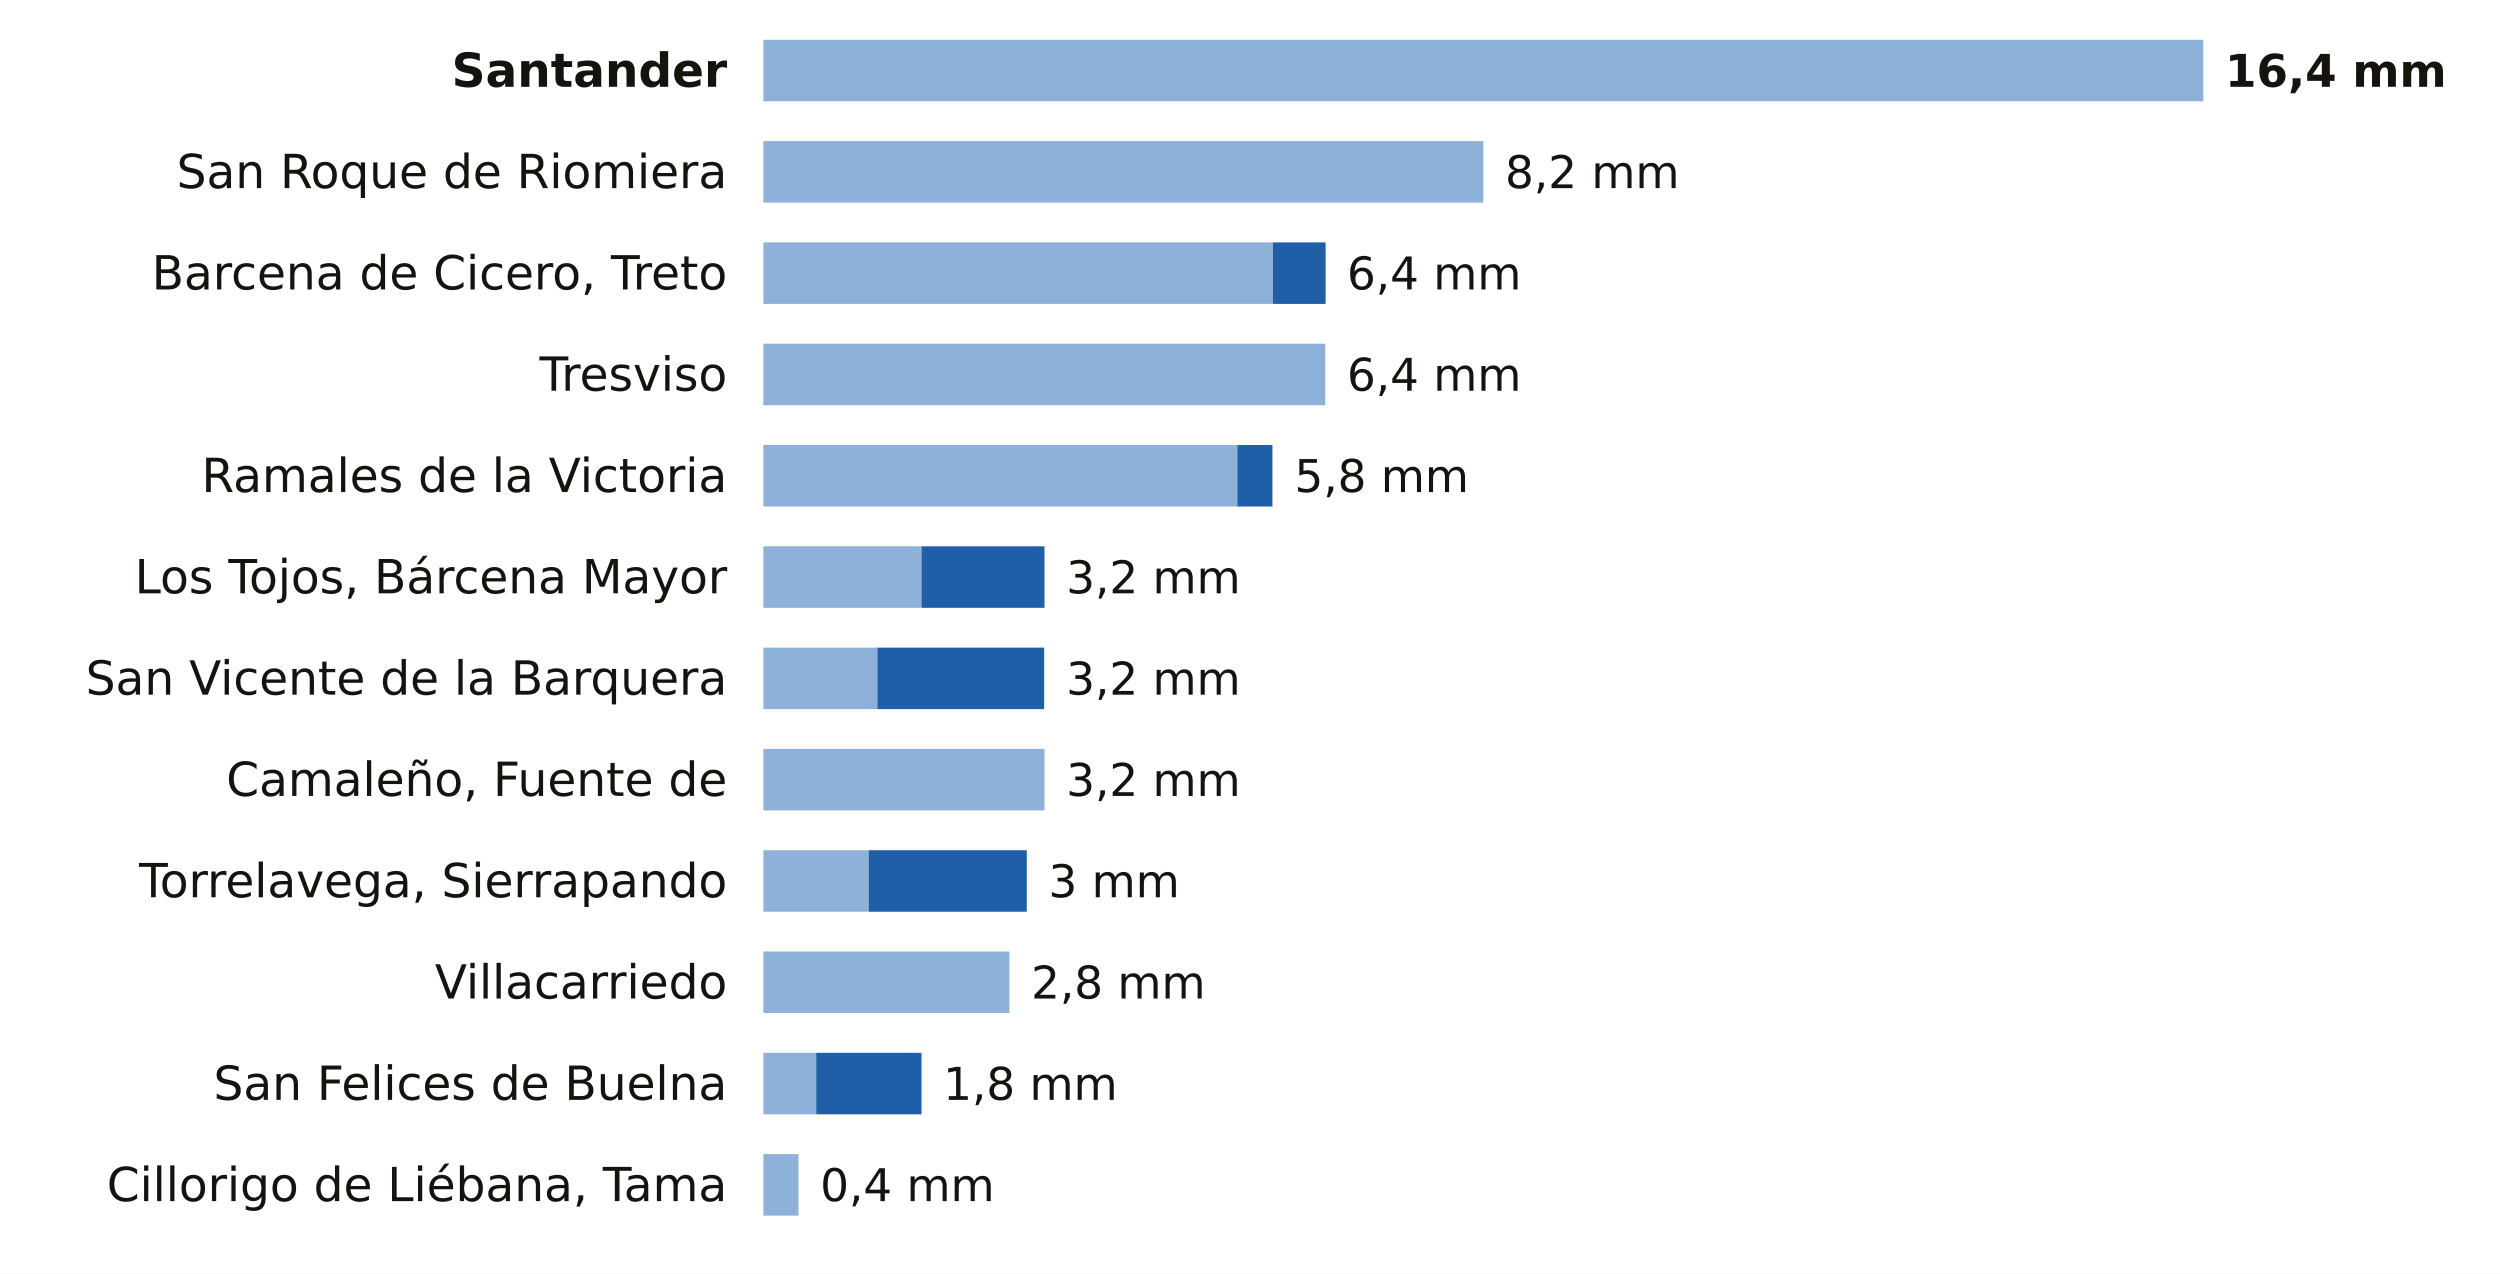
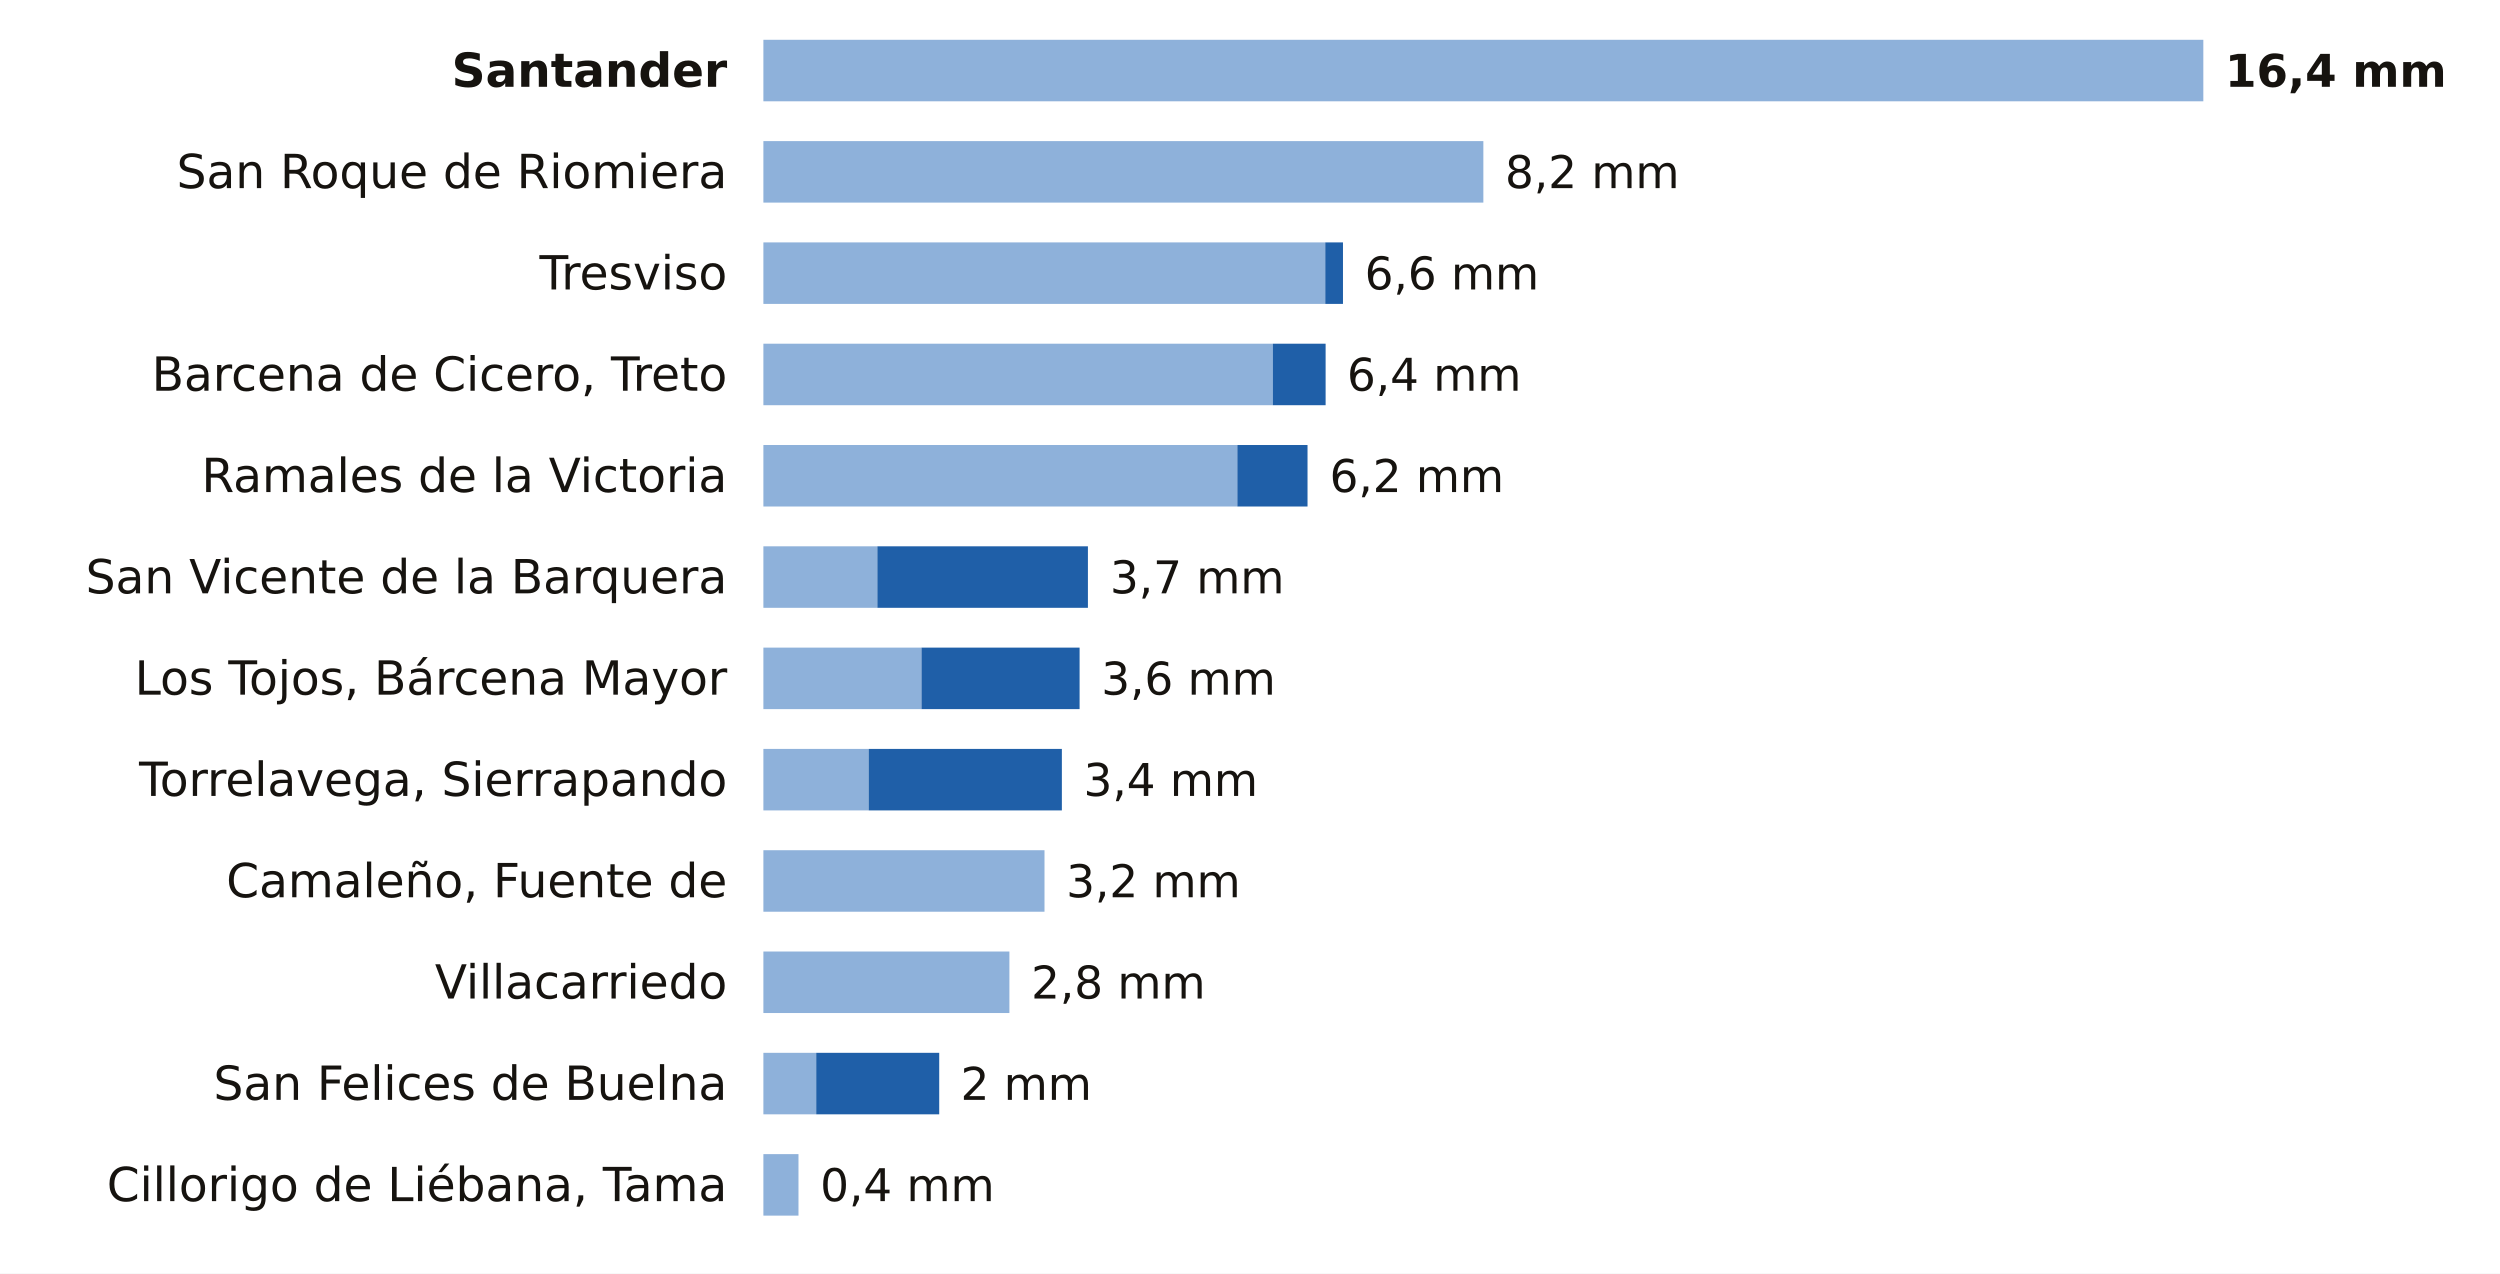
<svg xmlns="http://www.w3.org/2000/svg" viewBox="0 0 691 352" width="691" height="352" role="img" aria-label="La lluvia de los últimos 7 días en las estaciones de AEMET de Cantabria">
  <rect width="691" height="352" fill="#FFFFFF" />
  <text x="201.0" y="24.0" font-size="13" fill="#16130F" text-anchor="end" font-weight="600" font-family="Public Sans, DejaVu Sans, Arial, sans-serif">Santander</text>
  <rect x="211" y="11" width="398.0" height="17" fill="#8EB1DA" />
  <text x="615.0" y="24.0" font-size="12.5" fill="#16130F" text-anchor="start" font-weight="700" font-family="Public Sans, DejaVu Sans, Arial, sans-serif">16,4 mm</text>
  <text x="201.0" y="52.0" font-size="13" fill="#16130F" text-anchor="end" font-weight="400" font-family="Public Sans, DejaVu Sans, Arial, sans-serif">San Roque de Riomiera</text>
  <rect x="211" y="39" width="199.0" height="17" fill="#8EB1DA" />
  <text x="416.0" y="52.0" font-size="12.5" fill="#16130F" text-anchor="start" font-weight="500" font-family="Public Sans, DejaVu Sans, Arial, sans-serif">8,2 mm</text>
-   <text x="201.0" y="80.0" font-size="13" fill="#16130F" text-anchor="end" font-weight="400" font-family="Public Sans, DejaVu Sans, Arial, sans-serif">Barcena de Cicero, Treto</text>
-   <rect x="211" y="67" width="140.8" height="17" fill="#8EB1DA" />
-   <rect x="351.8" y="67" width="14.6" height="17" fill="#1F5FA8" />
-   <text x="372.3" y="80.0" font-size="12.5" fill="#16130F" text-anchor="start" font-weight="500" font-family="Public Sans, DejaVu Sans, Arial, sans-serif">6,4 mm</text>
-   <text x="201.0" y="108.0" font-size="13" fill="#16130F" text-anchor="end" font-weight="400" font-family="Public Sans, DejaVu Sans, Arial, sans-serif">Tresviso</text>
-   <rect x="211" y="95" width="155.3" height="17" fill="#8EB1DA" />
+   <text x="201.0" y="80.0" font-size="13" fill="#16130F" text-anchor="end" font-weight="400" font-family="Public Sans, DejaVu Sans, Arial, sans-serif">Tresviso</text>
+   <rect x="211" y="67" width="155.3" height="17" fill="#8EB1DA" />
+   <rect x="366.3" y="67" width="4.9" height="17" fill="#1F5FA8" />
+   <text x="377.2" y="80.0" font-size="12.5" fill="#16130F" text-anchor="start" font-weight="500" font-family="Public Sans, DejaVu Sans, Arial, sans-serif">6,6 mm</text>
+   <text x="201.0" y="108.0" font-size="13" fill="#16130F" text-anchor="end" font-weight="400" font-family="Public Sans, DejaVu Sans, Arial, sans-serif">Barcena de Cicero, Treto</text>
+   <rect x="211" y="95" width="140.8" height="17" fill="#8EB1DA" />
+   <rect x="351.8" y="95" width="14.6" height="17" fill="#1F5FA8" />
  <text x="372.3" y="108.0" font-size="12.5" fill="#16130F" text-anchor="start" font-weight="500" font-family="Public Sans, DejaVu Sans, Arial, sans-serif">6,4 mm</text>
  <text x="201.0" y="136.0" font-size="13" fill="#16130F" text-anchor="end" font-weight="400" font-family="Public Sans, DejaVu Sans, Arial, sans-serif">Ramales de la Victoria</text>
  <rect x="211" y="123" width="131.0" height="17" fill="#8EB1DA" />
-   <rect x="342.0" y="123" width="9.7" height="17" fill="#1F5FA8" />
-   <text x="357.8" y="136.0" font-size="12.5" fill="#16130F" text-anchor="start" font-weight="500" font-family="Public Sans, DejaVu Sans, Arial, sans-serif">5,8 mm</text>
-   <text x="201.0" y="164.0" font-size="13" fill="#16130F" text-anchor="end" font-weight="400" font-family="Public Sans, DejaVu Sans, Arial, sans-serif">Los Tojos, Bárcena Mayor</text>
-   <rect x="211" y="151" width="43.7" height="17" fill="#8EB1DA" />
-   <rect x="254.7" y="151" width="34.0" height="17" fill="#1F5FA8" />
-   <text x="294.7" y="164.0" font-size="12.5" fill="#16130F" text-anchor="start" font-weight="500" font-family="Public Sans, DejaVu Sans, Arial, sans-serif">3,2 mm</text>
-   <text x="201.0" y="192.0" font-size="13" fill="#16130F" text-anchor="end" font-weight="400" font-family="Public Sans, DejaVu Sans, Arial, sans-serif">San Vicente de la Barquera</text>
-   <rect x="211" y="179" width="31.5" height="17" fill="#8EB1DA" />
-   <rect x="242.5" y="179" width="46.1" height="17" fill="#1F5FA8" />
-   <text x="294.7" y="192.0" font-size="12.5" fill="#16130F" text-anchor="start" font-weight="500" font-family="Public Sans, DejaVu Sans, Arial, sans-serif">3,2 mm</text>
-   <text x="201.0" y="220.0" font-size="13" fill="#16130F" text-anchor="end" font-weight="400" font-family="Public Sans, DejaVu Sans, Arial, sans-serif">Camaleño, Fuente de</text>
-   <rect x="211" y="207" width="77.7" height="17" fill="#8EB1DA" />
-   <text x="294.7" y="220.0" font-size="12.5" fill="#16130F" text-anchor="start" font-weight="500" font-family="Public Sans, DejaVu Sans, Arial, sans-serif">3,2 mm</text>
-   <text x="201.0" y="248.0" font-size="13" fill="#16130F" text-anchor="end" font-weight="400" font-family="Public Sans, DejaVu Sans, Arial, sans-serif">Torrelavega, Sierrapando</text>
-   <rect x="211" y="235" width="29.1" height="17" fill="#8EB1DA" />
-   <rect x="240.1" y="235" width="43.7" height="17" fill="#1F5FA8" />
-   <text x="289.8" y="248.0" font-size="12.5" fill="#16130F" text-anchor="start" font-weight="500" font-family="Public Sans, DejaVu Sans, Arial, sans-serif">3 mm</text>
+   <rect x="342.0" y="123" width="19.4" height="17" fill="#1F5FA8" />
+   <text x="367.5" y="136.0" font-size="12.5" fill="#16130F" text-anchor="start" font-weight="500" font-family="Public Sans, DejaVu Sans, Arial, sans-serif">6,2 mm</text>
+   <text x="201.0" y="164.0" font-size="13" fill="#16130F" text-anchor="end" font-weight="400" font-family="Public Sans, DejaVu Sans, Arial, sans-serif">San Vicente de la Barquera</text>
+   <rect x="211" y="151" width="31.5" height="17" fill="#8EB1DA" />
+   <rect x="242.5" y="151" width="58.2" height="17" fill="#1F5FA8" />
+   <text x="306.8" y="164.0" font-size="12.5" fill="#16130F" text-anchor="start" font-weight="500" font-family="Public Sans, DejaVu Sans, Arial, sans-serif">3,7 mm</text>
+   <text x="201.0" y="192.0" font-size="13" fill="#16130F" text-anchor="end" font-weight="400" font-family="Public Sans, DejaVu Sans, Arial, sans-serif">Los Tojos, Bárcena Mayor</text>
+   <rect x="211" y="179" width="43.7" height="17" fill="#8EB1DA" />
+   <rect x="254.7" y="179" width="43.7" height="17" fill="#1F5FA8" />
+   <text x="304.4" y="192.0" font-size="12.5" fill="#16130F" text-anchor="start" font-weight="500" font-family="Public Sans, DejaVu Sans, Arial, sans-serif">3,6 mm</text>
+   <text x="201.0" y="220.0" font-size="13" fill="#16130F" text-anchor="end" font-weight="400" font-family="Public Sans, DejaVu Sans, Arial, sans-serif">Torrelavega, Sierrapando</text>
+   <rect x="211" y="207" width="29.1" height="17" fill="#8EB1DA" />
+   <rect x="240.1" y="207" width="53.4" height="17" fill="#1F5FA8" />
+   <text x="299.5" y="220.0" font-size="12.5" fill="#16130F" text-anchor="start" font-weight="500" font-family="Public Sans, DejaVu Sans, Arial, sans-serif">3,4 mm</text>
+   <text x="201.0" y="248.0" font-size="13" fill="#16130F" text-anchor="end" font-weight="400" font-family="Public Sans, DejaVu Sans, Arial, sans-serif">Camaleño, Fuente de</text>
+   <rect x="211" y="235" width="77.7" height="17" fill="#8EB1DA" />
+   <text x="294.7" y="248.0" font-size="12.5" fill="#16130F" text-anchor="start" font-weight="500" font-family="Public Sans, DejaVu Sans, Arial, sans-serif">3,2 mm</text>
  <text x="201.0" y="276.0" font-size="13" fill="#16130F" text-anchor="end" font-weight="400" font-family="Public Sans, DejaVu Sans, Arial, sans-serif">Villacarriedo</text>
  <rect x="211" y="263" width="68.0" height="17" fill="#8EB1DA" />
  <text x="285.0" y="276.0" font-size="12.5" fill="#16130F" text-anchor="start" font-weight="500" font-family="Public Sans, DejaVu Sans, Arial, sans-serif">2,8 mm</text>
  <text x="201.0" y="304.0" font-size="13" fill="#16130F" text-anchor="end" font-weight="400" font-family="Public Sans, DejaVu Sans, Arial, sans-serif">San Felices de Buelna</text>
  <rect x="211" y="291" width="14.6" height="17" fill="#8EB1DA" />
-   <rect x="225.6" y="291" width="29.1" height="17" fill="#1F5FA8" />
-   <text x="260.7" y="304.0" font-size="12.5" fill="#16130F" text-anchor="start" font-weight="500" font-family="Public Sans, DejaVu Sans, Arial, sans-serif">1,8 mm</text>
+   <rect x="225.6" y="291" width="34.0" height="17" fill="#1F5FA8" />
+   <text x="265.5" y="304.0" font-size="12.5" fill="#16130F" text-anchor="start" font-weight="500" font-family="Public Sans, DejaVu Sans, Arial, sans-serif">2 mm</text>
  <text x="201.0" y="332.0" font-size="13" fill="#16130F" text-anchor="end" font-weight="400" font-family="Public Sans, DejaVu Sans, Arial, sans-serif">Cillorigo de Liébana, Tama</text>
  <rect x="211" y="319" width="9.7" height="17" fill="#8EB1DA" />
  <text x="226.7" y="332.0" font-size="12.5" fill="#16130F" text-anchor="start" font-weight="500" font-family="Public Sans, DejaVu Sans, Arial, sans-serif">0,4 mm</text>
</svg>
